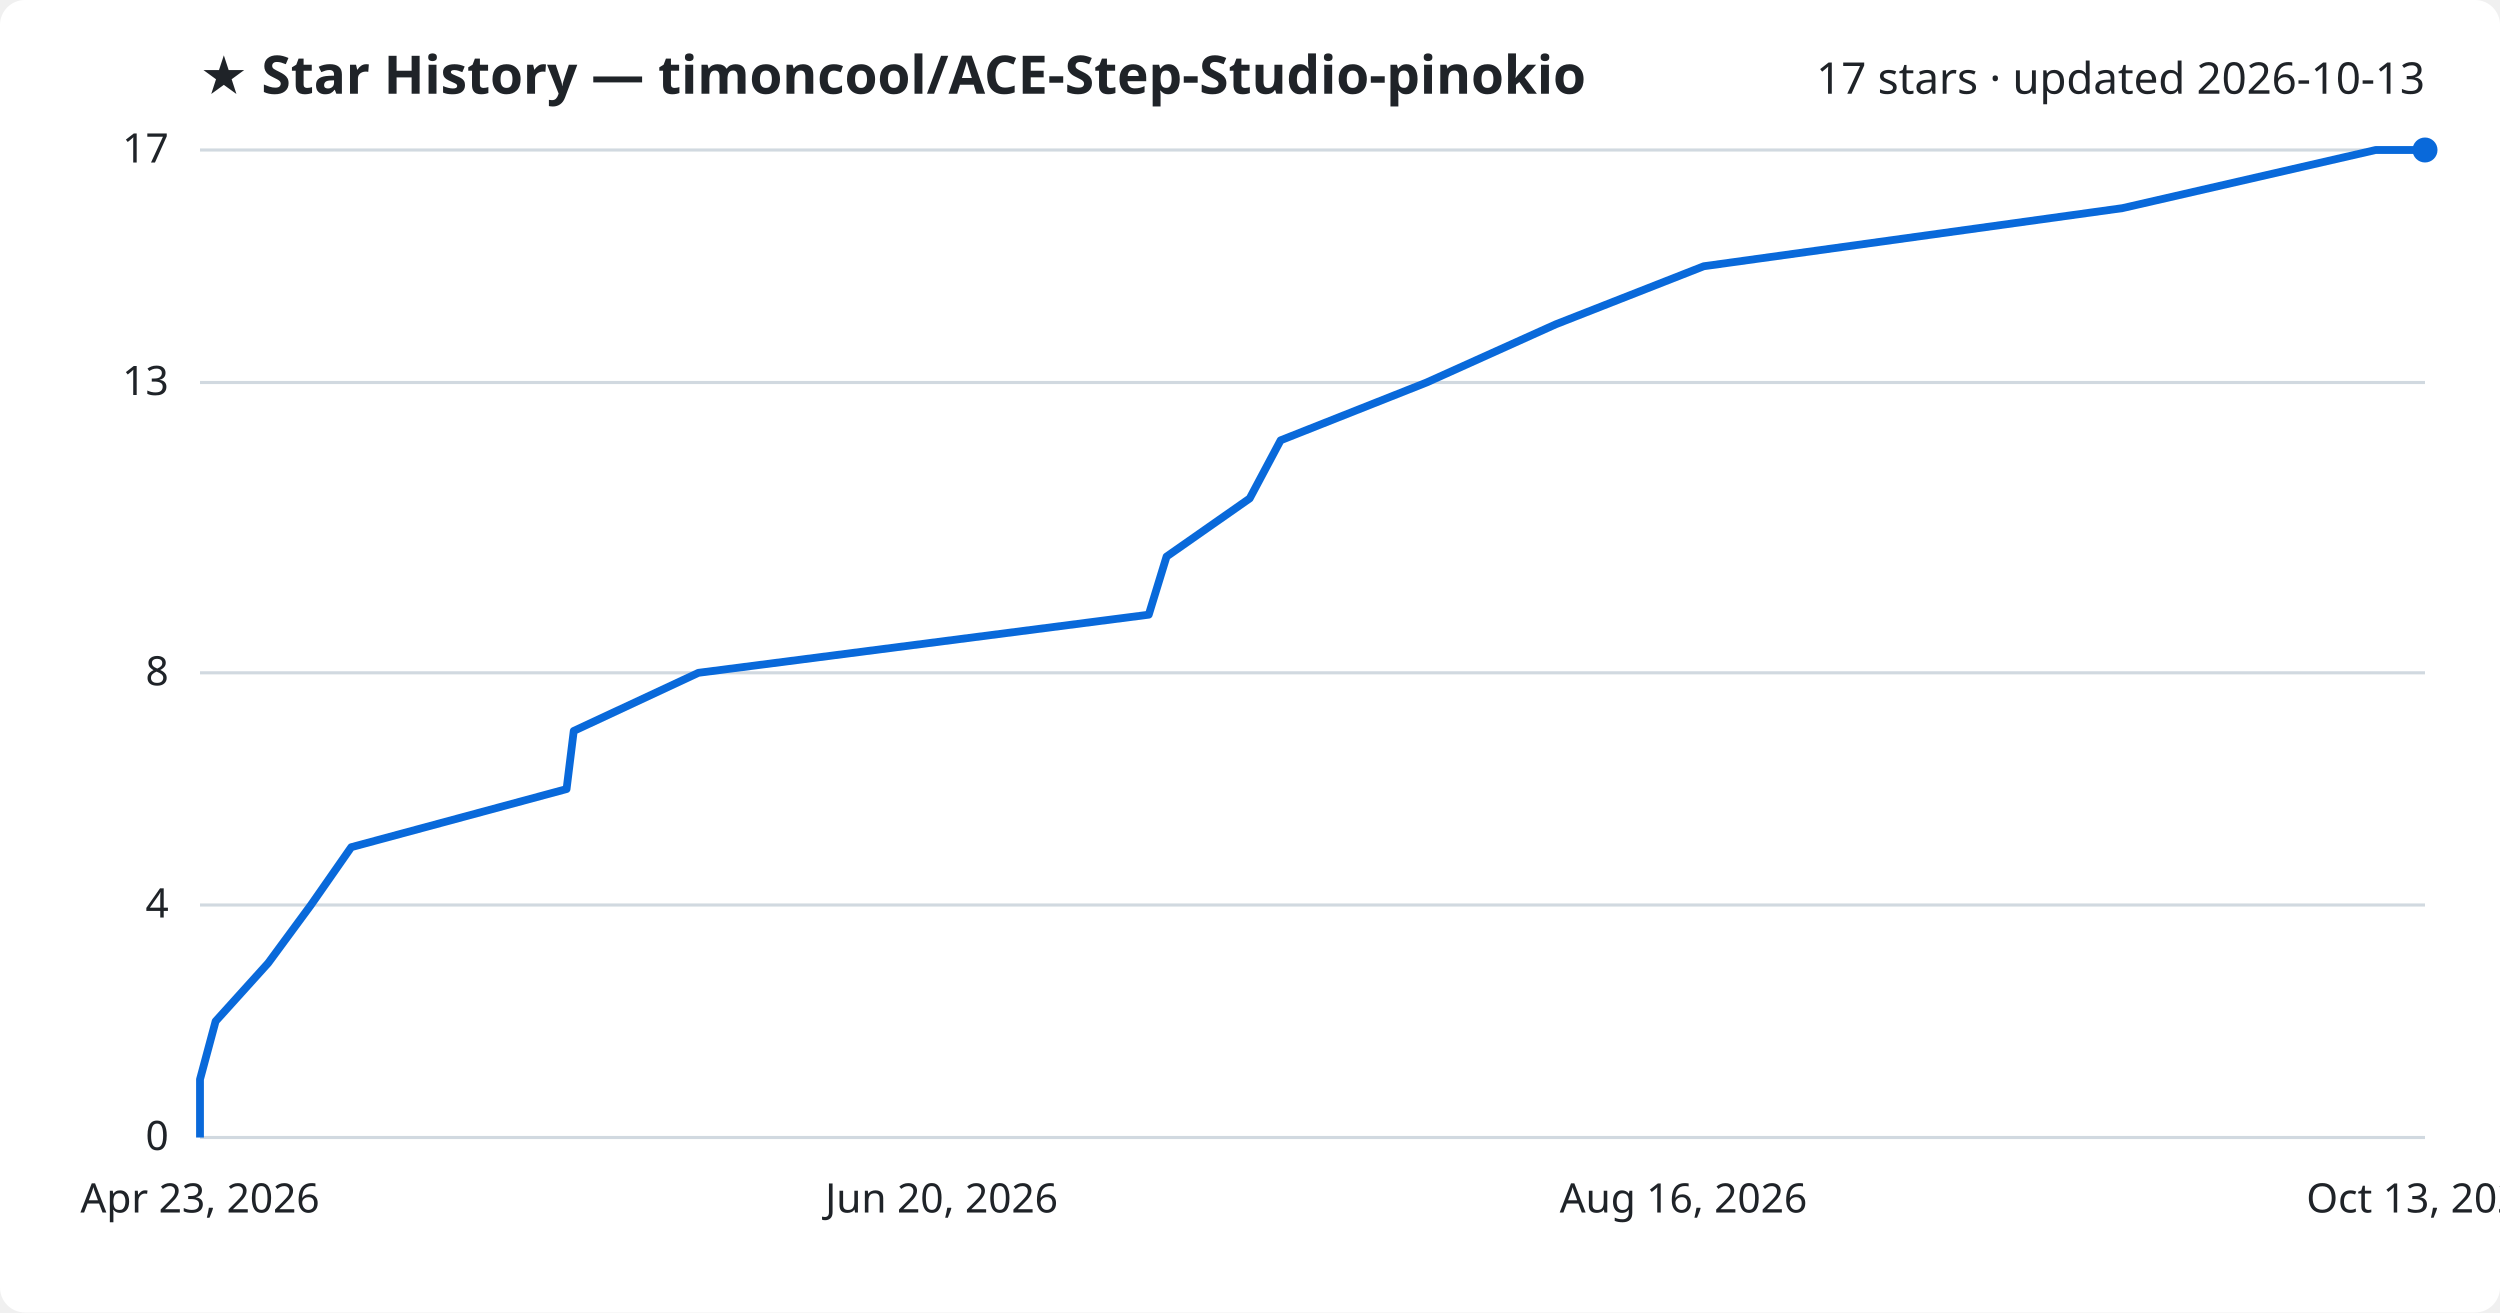
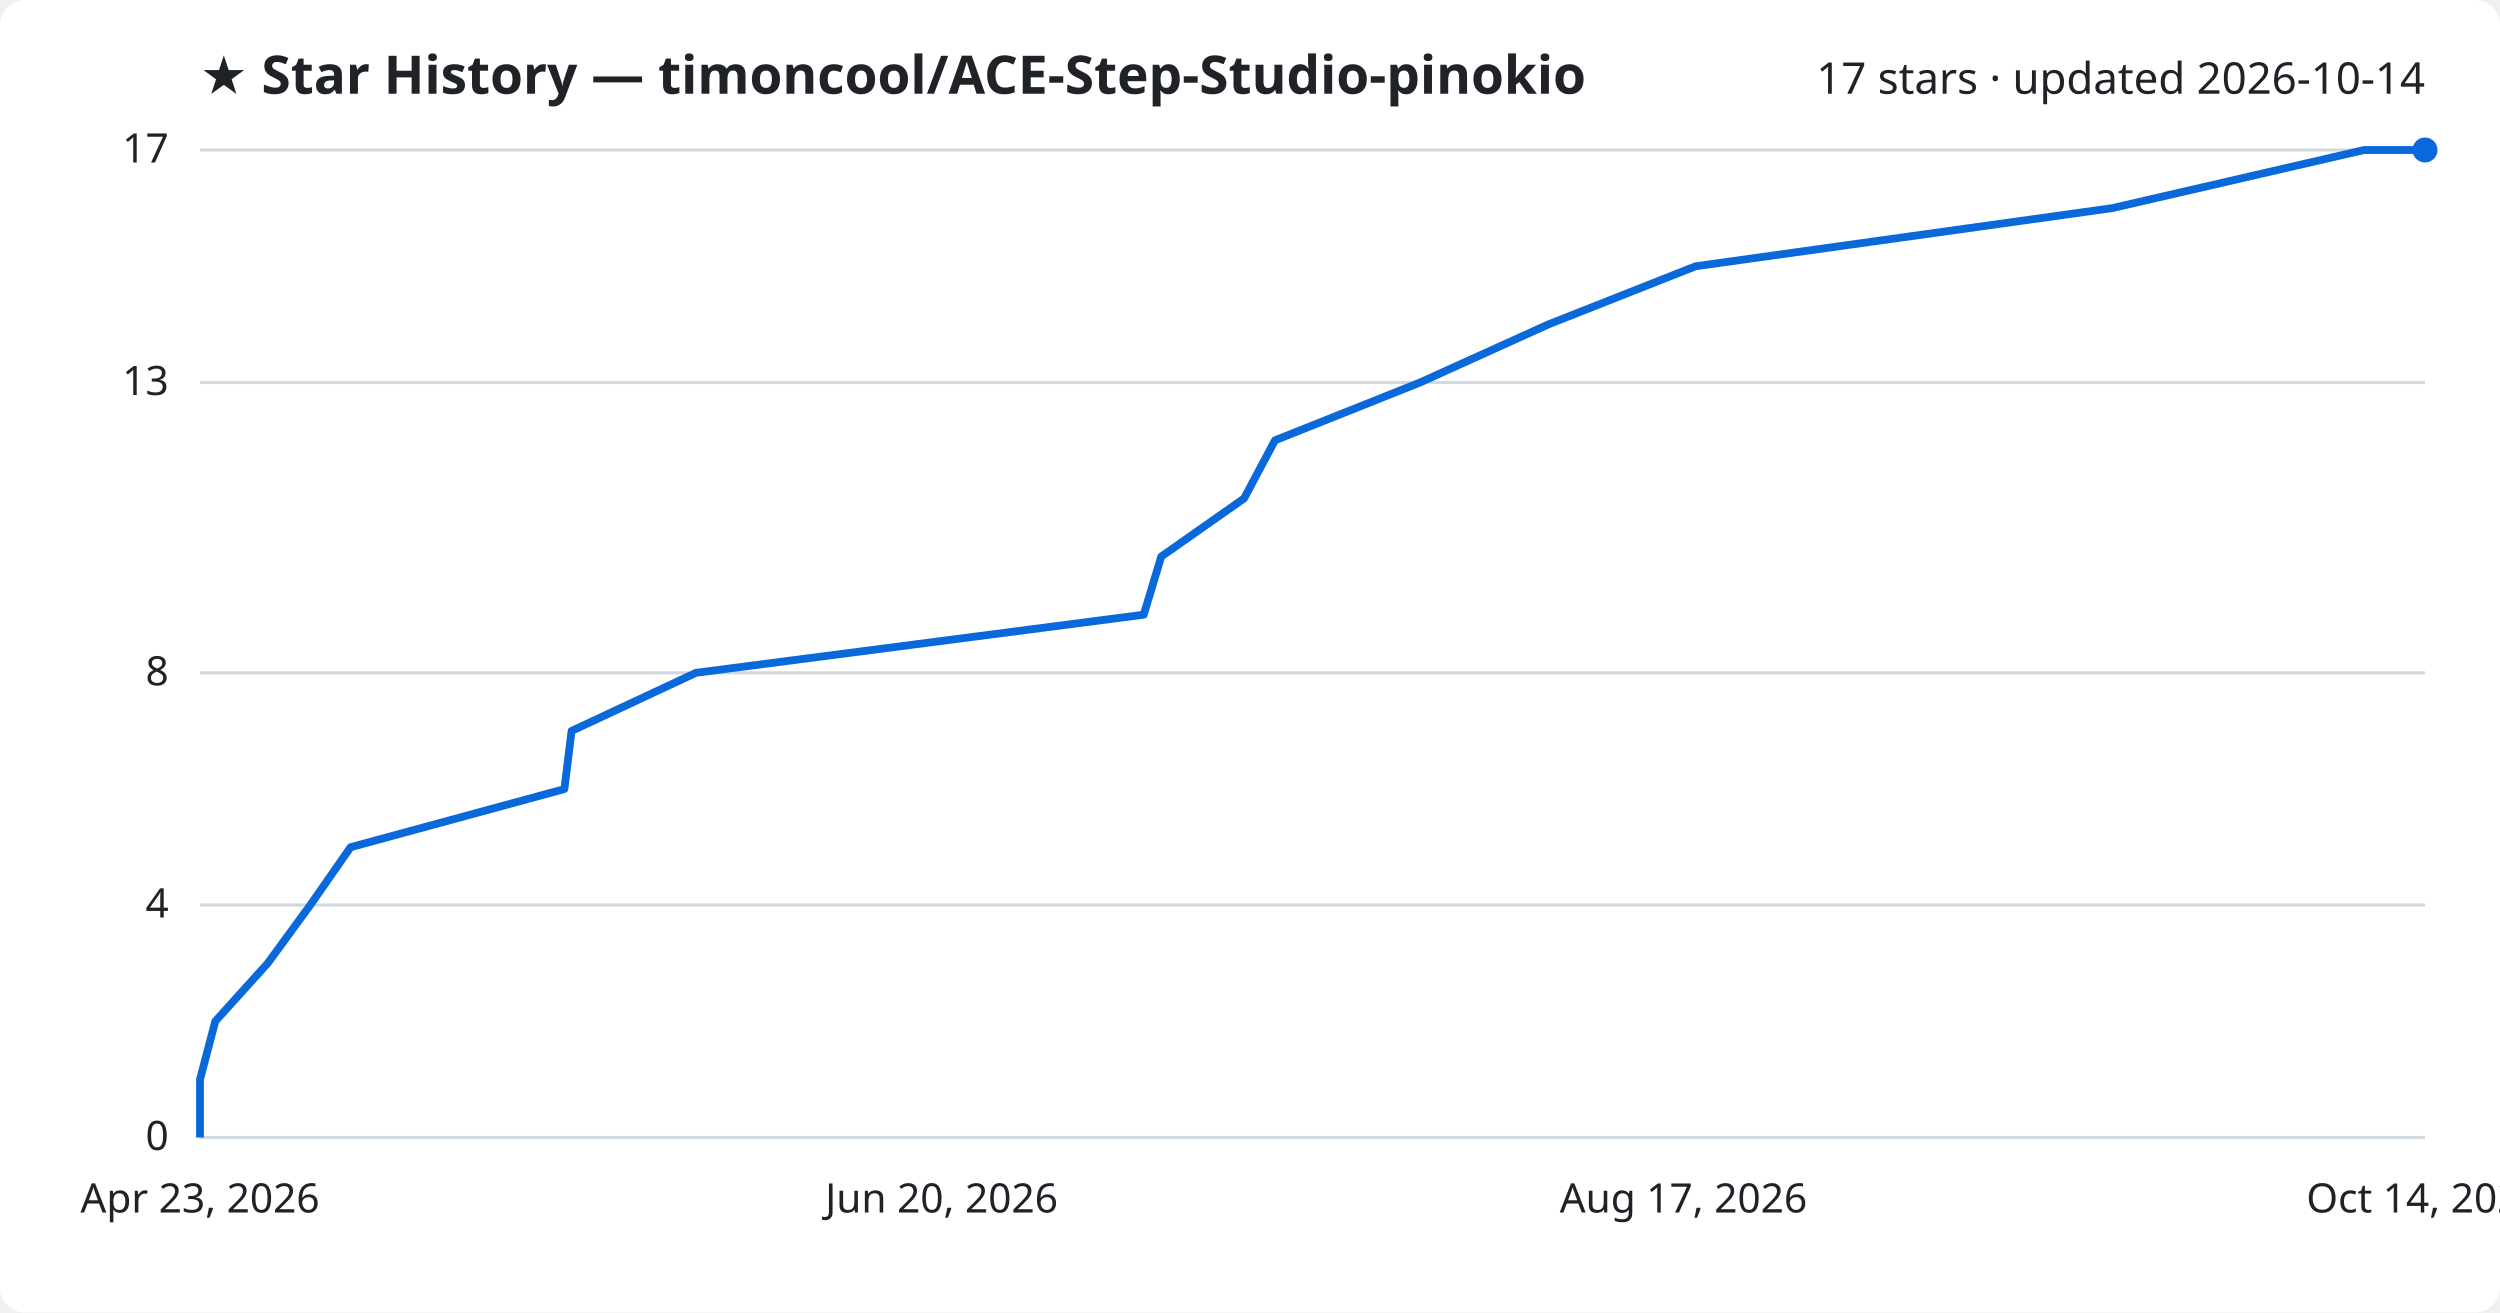
<svg xmlns="http://www.w3.org/2000/svg" viewBox="0 0 800 420" font-family="Segoe UI, sans-serif">
  <rect width="800" height="420" fill="#ffffff" rx="8" />
  <text x="64" y="30" fill="#1f2328" font-size="17" font-weight="700">★ Star History — timoncool/ACE-Step-Studio-pinokio</text>
-   <text x="776" y="30" fill="#1f2328" font-size="14" text-anchor="end">17 stars · updated 2026-10-13</text>
+   <text x="776" y="30" fill="#1f2328" font-size="14" text-anchor="end">17 stars · updated 2026-10-14</text>
  <line x1="64" y1="364.0" x2="776" y2="364.0" stroke="#d1d9e0" stroke-width="1" />
  <text x="54" y="368.0" fill="#1f2328" font-size="13" text-anchor="end">0</text>
  <line x1="64" y1="289.6" x2="776" y2="289.6" stroke="#d1d9e0" stroke-width="1" />
  <text x="54" y="293.6" fill="#1f2328" font-size="13" text-anchor="end">4</text>
  <line x1="64" y1="215.3" x2="776" y2="215.3" stroke="#d1d9e0" stroke-width="1" />
  <text x="54" y="219.3" fill="#1f2328" font-size="13" text-anchor="end">8</text>
  <line x1="64" y1="122.4" x2="776" y2="122.4" stroke="#d1d9e0" stroke-width="1" />
  <text x="54" y="126.4" fill="#1f2328" font-size="13" text-anchor="end">13</text>
  <line x1="64" y1="48.0" x2="776" y2="48.0" stroke="#d1d9e0" stroke-width="1" />
  <text x="54" y="52.0" fill="#1f2328" font-size="13" text-anchor="end">17</text>
-   <path d="M64.0,364.0 L64.0,345.4 L69.0,326.8 L85.8,308.2 L99.5,289.6 L112.4,271.1 L181.3,252.5 L183.6,233.9 L223.5,215.3 L367.6,196.7 L373.3,178.1 L399.9,159.5 L409.8,140.9 L456.5,122.4 L497.8,103.8 L545.2,85.2 L679.2,66.6 L760.2,48.0 L776.0,48.0" fill="none" stroke="#0969da" stroke-width="2.5" stroke-linejoin="round" />
+   <path d="M64.0,364.0 L64.0,345.4 L68.9,326.8 L85.7,308.2 L99.3,289.6 L112.2,271.1 L180.6,252.5 L182.9,233.9 L222.7,215.3 L366.0,196.7 L371.6,178.1 L398.1,159.5 L408.0,140.9 L454.4,122.4 L495.5,103.8 L542.6,85.2 L675.9,66.6 L756.5,48.0 L776.0,48.0" fill="none" stroke="#0969da" stroke-width="2.5" stroke-linejoin="round" />
  <circle cx="776.0" cy="48.0" r="4" fill="#0969da" />
  <text x="64.0" y="388" fill="#1f2328" font-size="13" text-anchor="middle">Apr 23, 2026</text>
  <text x="301.3" y="388" fill="#1f2328" font-size="13" text-anchor="middle">Jun 20, 2026</text>
-   <text x="538.7" y="388" fill="#1f2328" font-size="13" text-anchor="middle">Aug 16, 2026</text>
-   <text x="776.0" y="388" fill="#1f2328" font-size="13" text-anchor="middle">Oct 13, 2026</text>
+   <text x="538.7" y="388" fill="#1f2328" font-size="13" text-anchor="middle">Aug 17, 2026</text>
+   <text x="776.0" y="388" fill="#1f2328" font-size="13" text-anchor="middle">Oct 14, 2026</text>
</svg>
